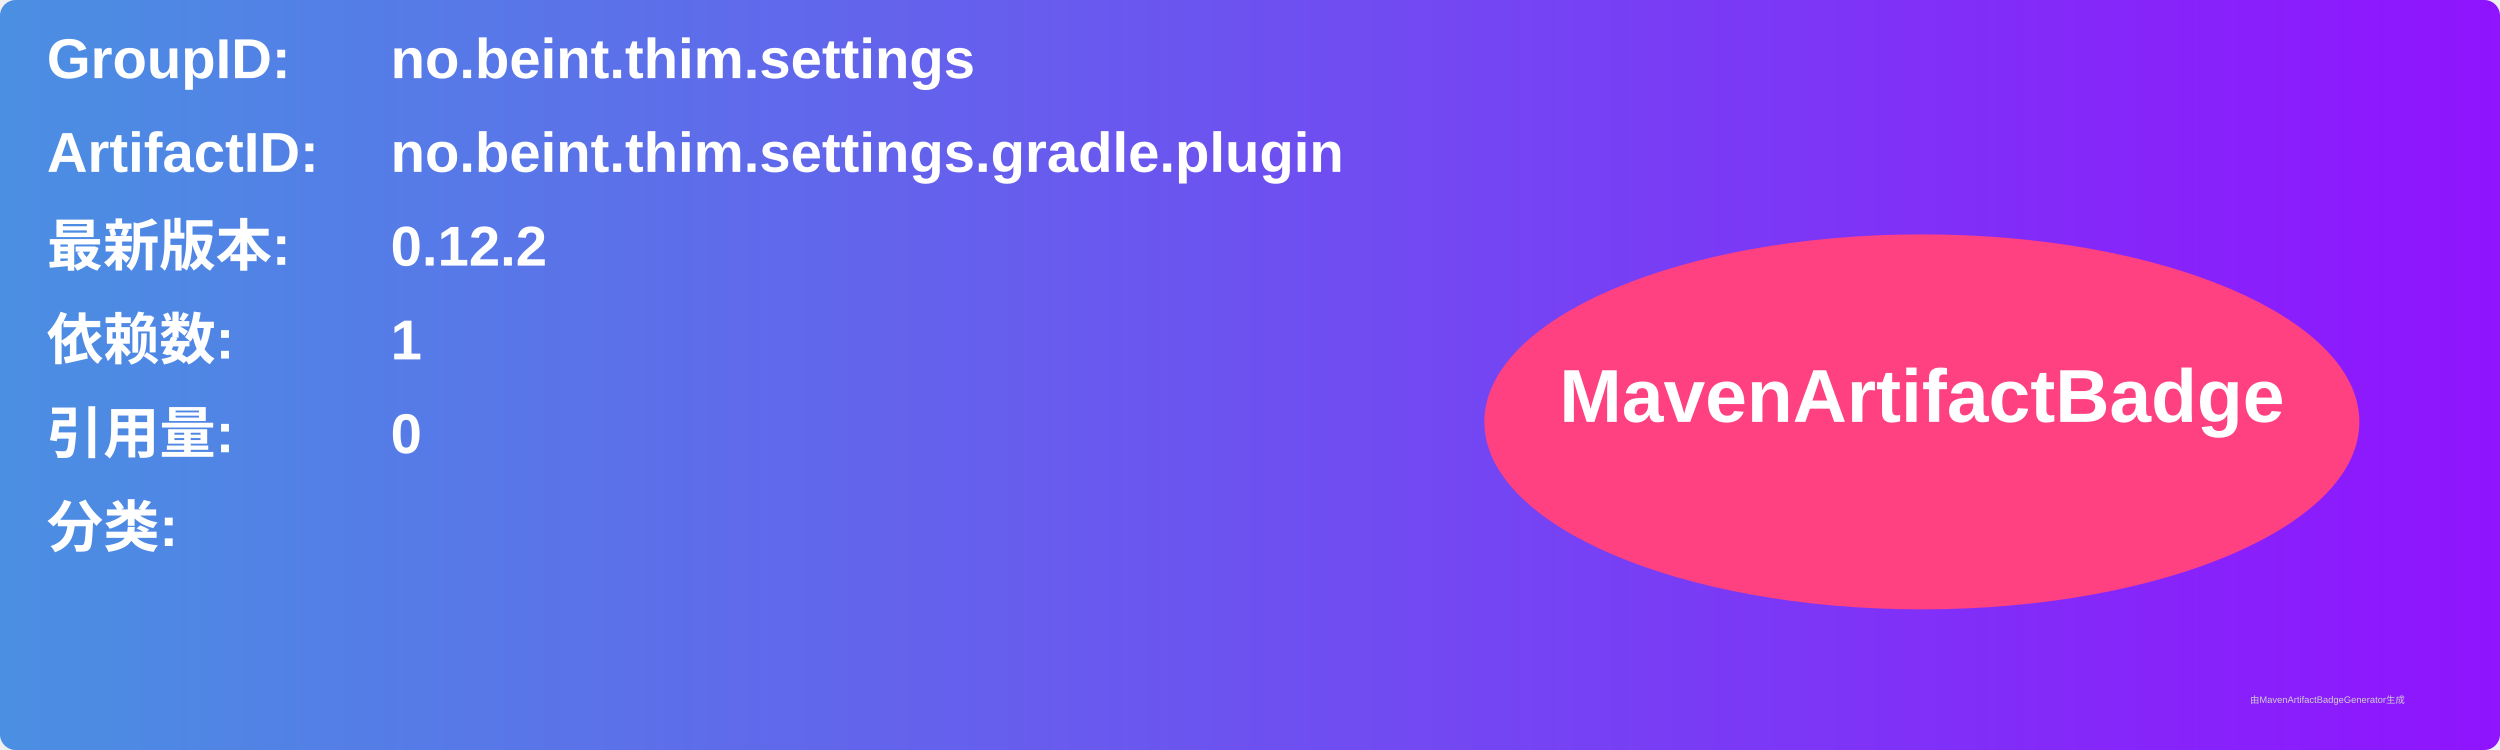
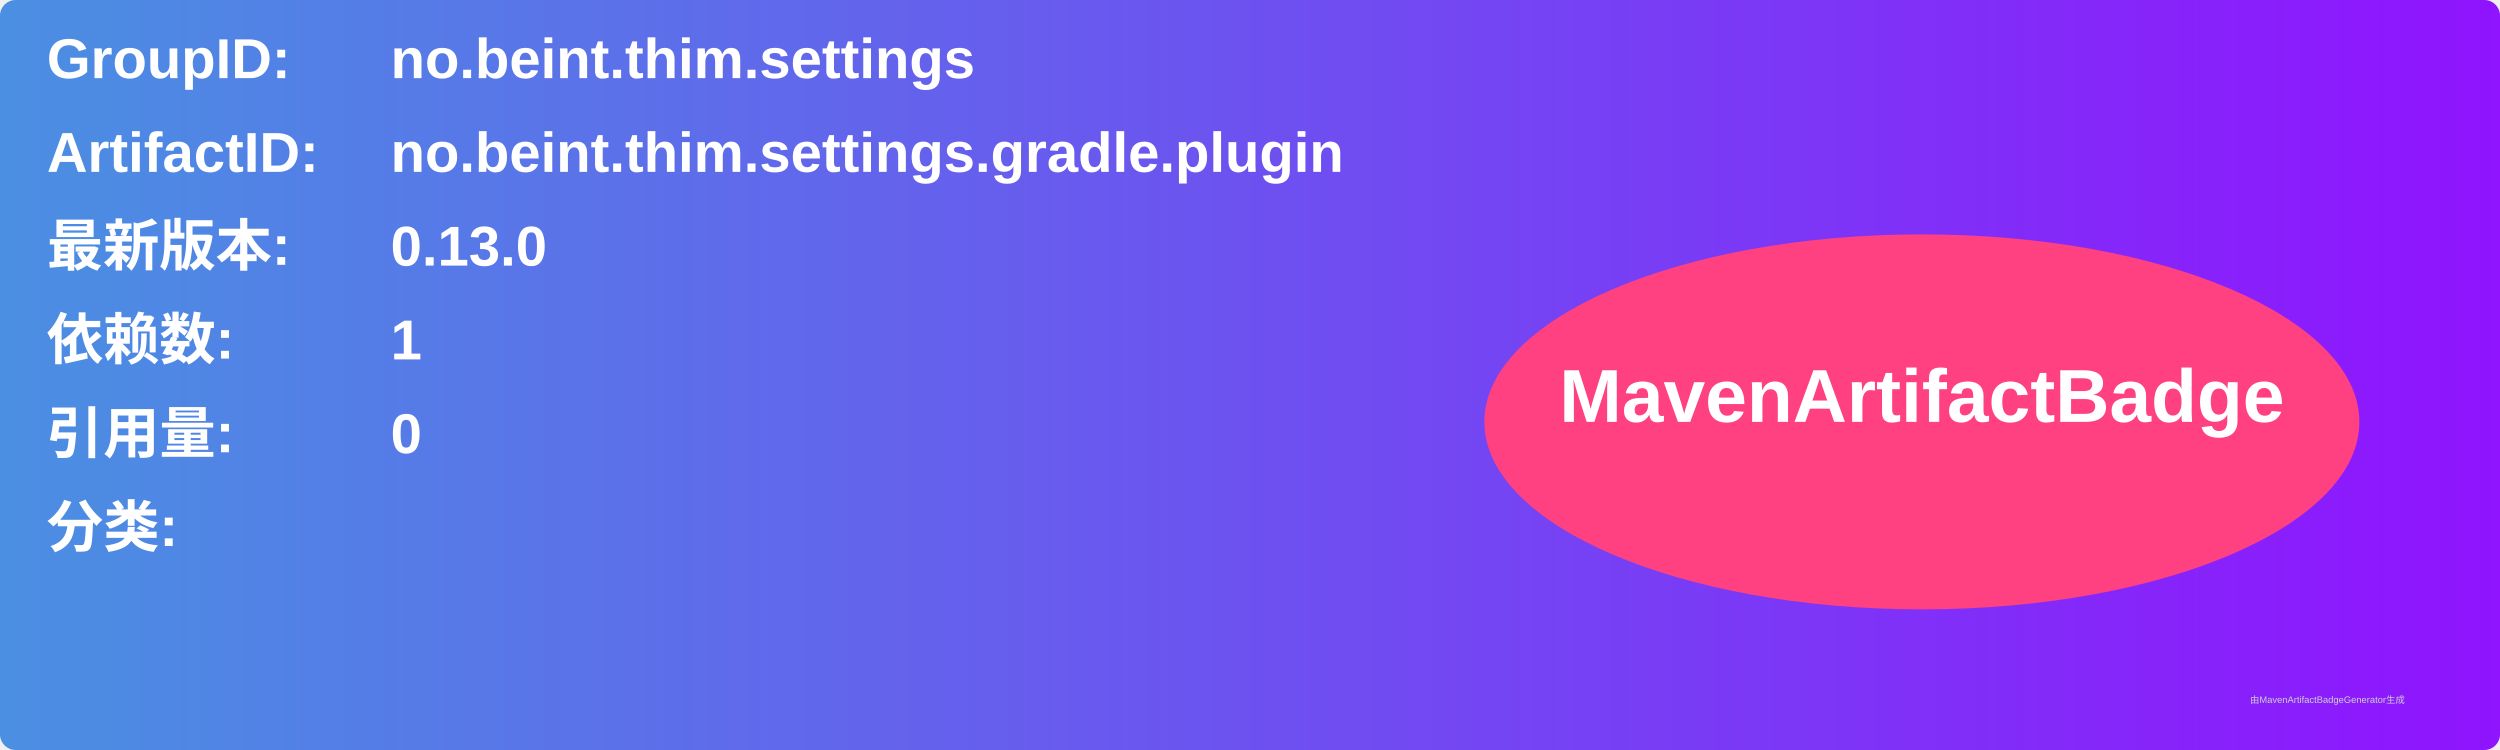
<svg xmlns="http://www.w3.org/2000/svg" width="800" height="240" viewBox="0 0 800 240">
  <linearGradient id="grad" x1="0%" y1="0%" x2="100%" y2="0%">
    <stop offset="0%" stop-color="#4a90e2" />
    <stop offset="100%" stop-color="#9013fe" />
  </linearGradient>
  <rect width="100%" height="100%" rx="5" ry="5" fill="url(#grad)" />
  <g transform="translate(15, 15)">
    <text x="0" y="10" font-family="Arial" font-size="18" fill="white" font-weight="bold" width="260">GroupID:</text>
    <text x="110" y="10" font-family="Arial" font-size="18" fill="white" font-weight="bold" width="460">no.beint.thim.settings</text>
    <text x="0" y="40" font-family="Arial" font-size="18" fill="white" font-weight="bold" width="260">ArtifactID:</text>
    <text x="110" y="40" font-family="Arial" font-size="18" fill="white" font-weight="bold" width="460">no.beint.thim.settings.gradle.plugin</text>
    <text x="0" y="70" font-family="Arial" font-size="18" fill="white" font-weight="bold">最新版本:</text>
    <text x="110" y="70" font-family="Arial" font-size="18" fill="white" font-weight="bold">
-       <tspan font-weight="bold">0.12.2</tspan>
+       <tspan font-weight="bold">0.13.0</tspan>
    </text>
    <text x="0" y="100" font-family="Arial" font-size="18" fill="white" font-weight="bold">依赖数: </text>
    <text x="110" y="100" font-family="Arial" font-size="18" fill="white">
      <tspan font-weight="bold">1</tspan>
    </text>
    <text x="0" y="130" font-family="Arial" font-size="18" fill="white" font-weight="bold">引用量: </text>
    <text x="110" y="130" font-family="Arial" font-size="18" fill="white">
      <tspan font-weight="bold">0</tspan>
    </text>
    <text x="0" y="160" font-family="Arial" font-size="18" fill="white" font-weight="bold">分类:</text>
    <text x="10" y="190" font-family="Arial" font-size="10" fill="white">
      <tspan font-weight="bold" />
    </text>
    <ellipse cx="600" cy="120" rx="140" ry="60" fill="#ff4081" />
    <text x="600" y="120" text-anchor="middle" font-family="Arial" font-size="24" fill="white" font-weight="bold">MavenArtifactBadge</text>
  </g>
  <text x="720" y="225" font-family="Arial" font-size="3" fill="#d0d0d0">由MavenArtifactBadgeGenerator生成</text>
</svg>
